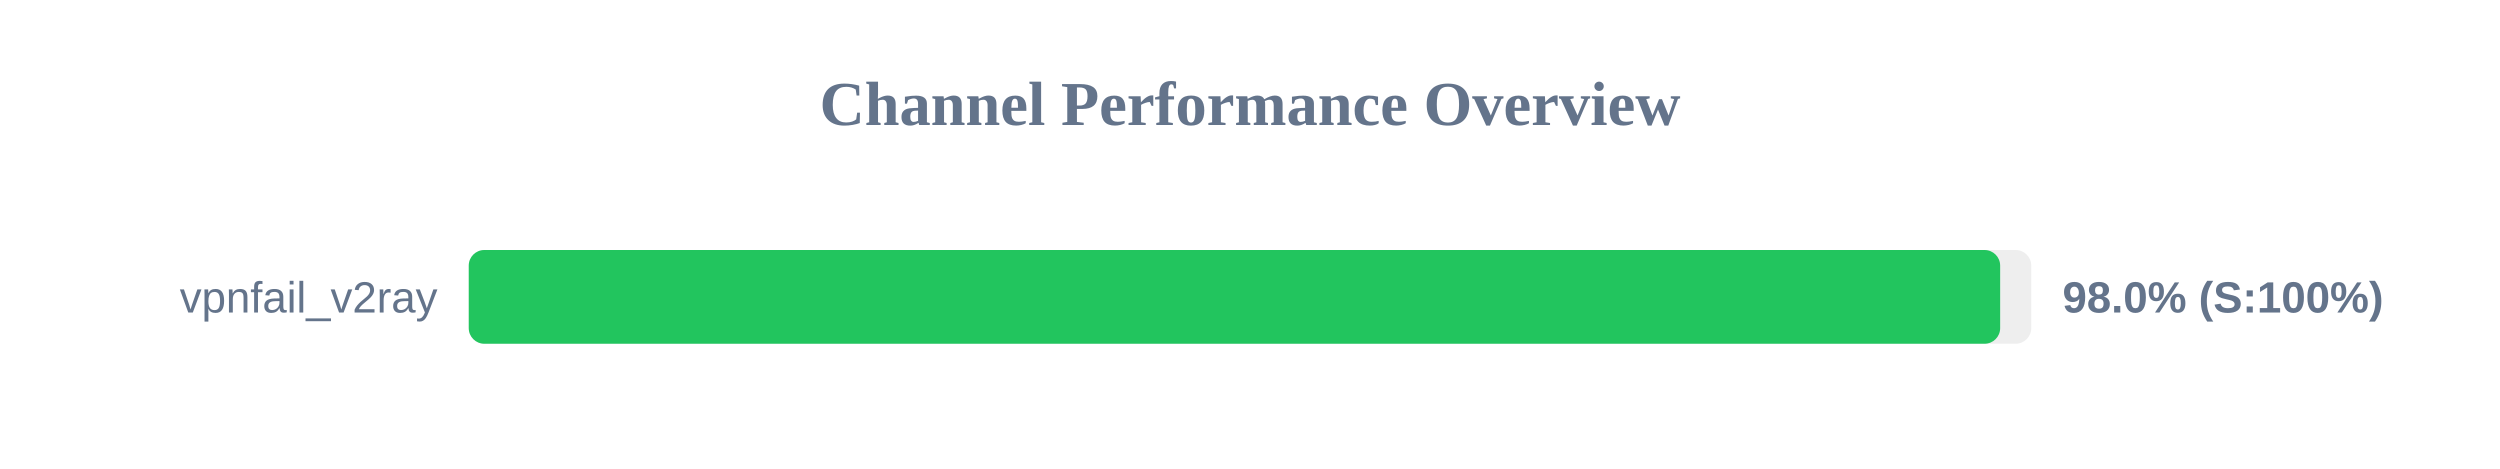
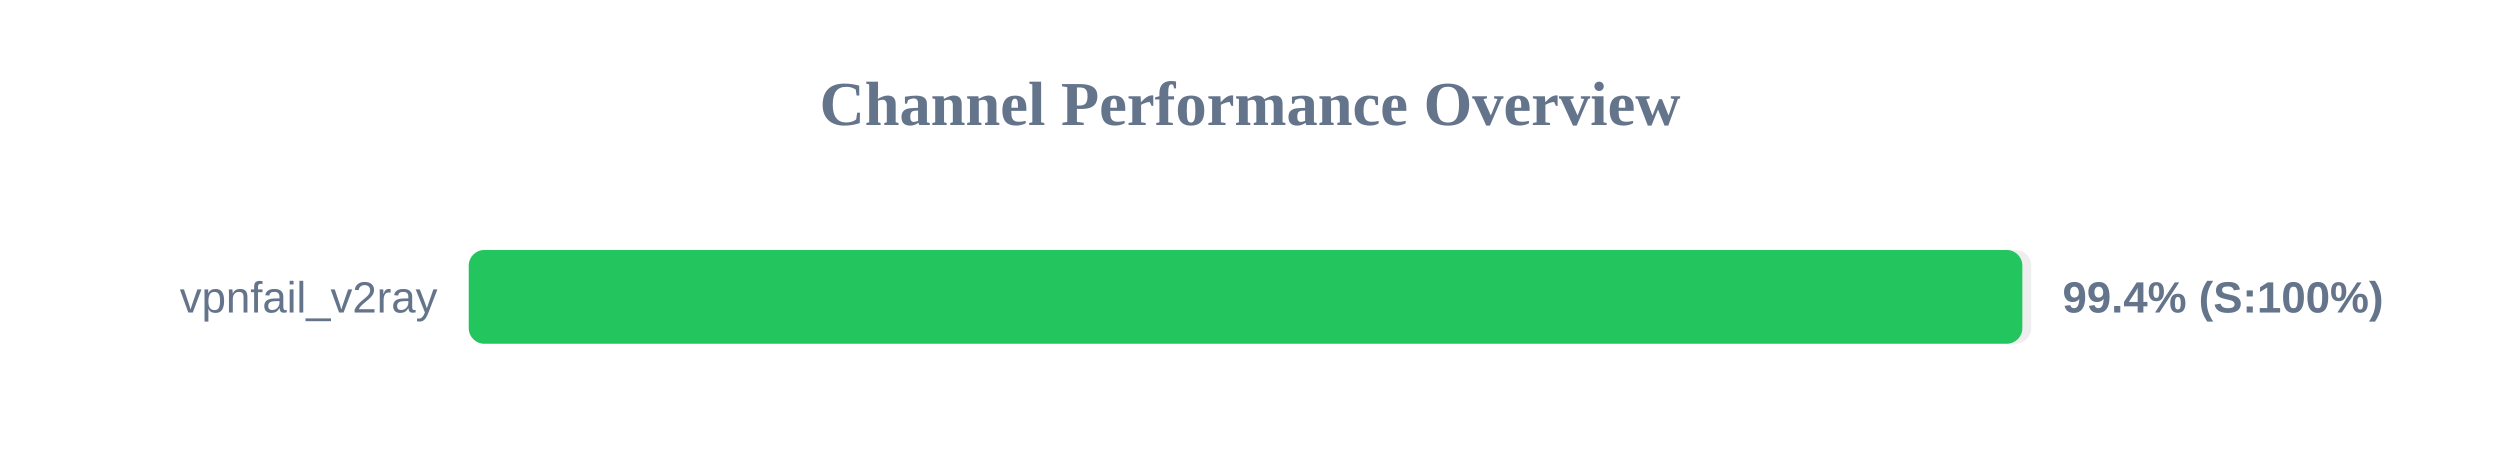
<svg xmlns="http://www.w3.org/2000/svg" width="800" height="150" version="1.1">
  <style>
        .row { font: 14px Arial; fill: #64748b; }
        .score { font: bold 14px Arial; fill: #64748b; }
    </style>
  <text x="400" y="40" text-anchor="middle" font-size="20px" font-weight="bold" fill="#64748b">Channel Performance Overview</text>
  <rect x="150" y="80" width="500" height="30" fill="#eee" rx="5" />
-   <rect x="150" y="80" width="490.05" height="30" fill="#22c55e" rx="5" />
+   <rect x="150" y="80" width="497.15" height="30" fill="#22c55e" rx="5" />
  <text x="140" y="100" text-anchor="end" class="row">vpnfail_v2ray</text>
-   <text x="660" y="100" text-anchor="start" class="score">98.0% (S:100%)</text>
+   <text x="660" y="100" text-anchor="start" class="score">99.4% (S:100%)</text>
</svg>
